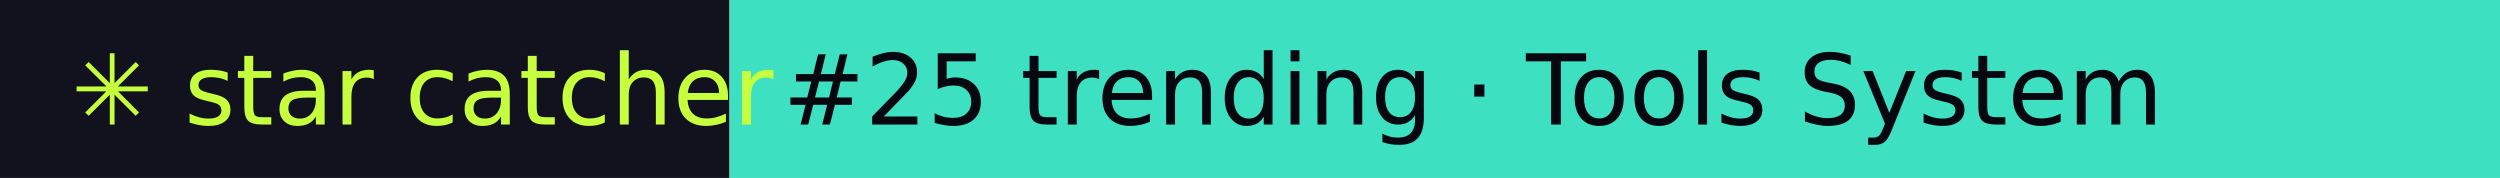
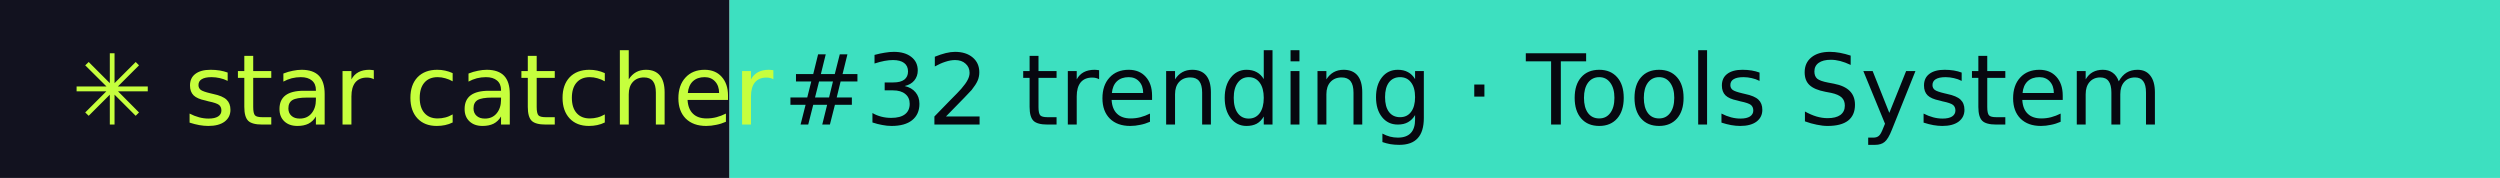
- <svg xmlns="http://www.w3.org/2000/svg" width="281" height="20" role="img" aria-label="star catcher: #25 trending · Tools System">
+ <svg xmlns="http://www.w3.org/2000/svg" width="281" height="20" role="img" aria-label="star catcher: #32 trending · Tools System">
  <rect width="82" height="20" fill="#12121F" />
  <rect x="82" width="199" height="20" fill="#3DE0C0" />
  <g font-family="Verdana,DejaVu Sans,sans-serif" font-size="11">
    <text x="8" y="14" fill="#C6FF3D">✳ star catcher</text>
-     <text x="88" y="14" fill="#07070F">#25 trending · Tools System</text>
+     <text x="88" y="14" fill="#07070F">#32 trending · Tools System</text>
  </g>
</svg>
